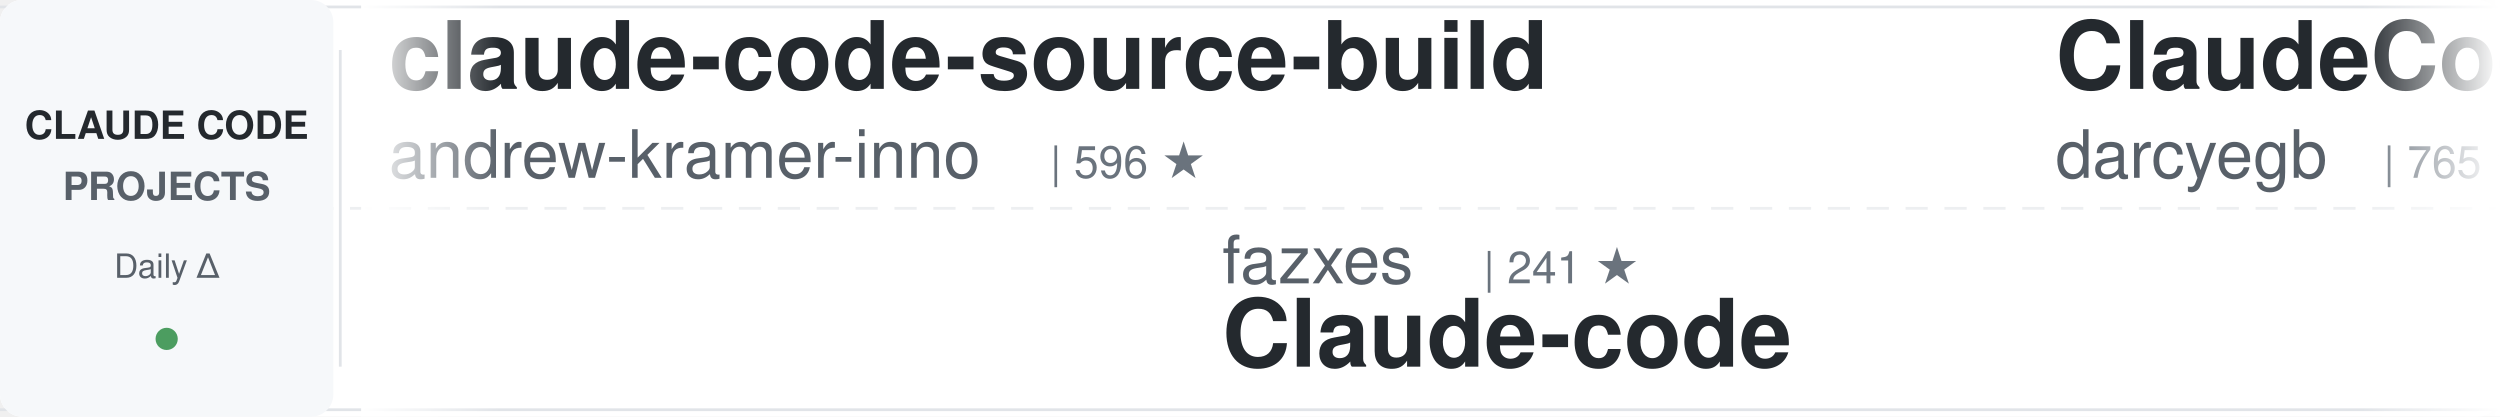
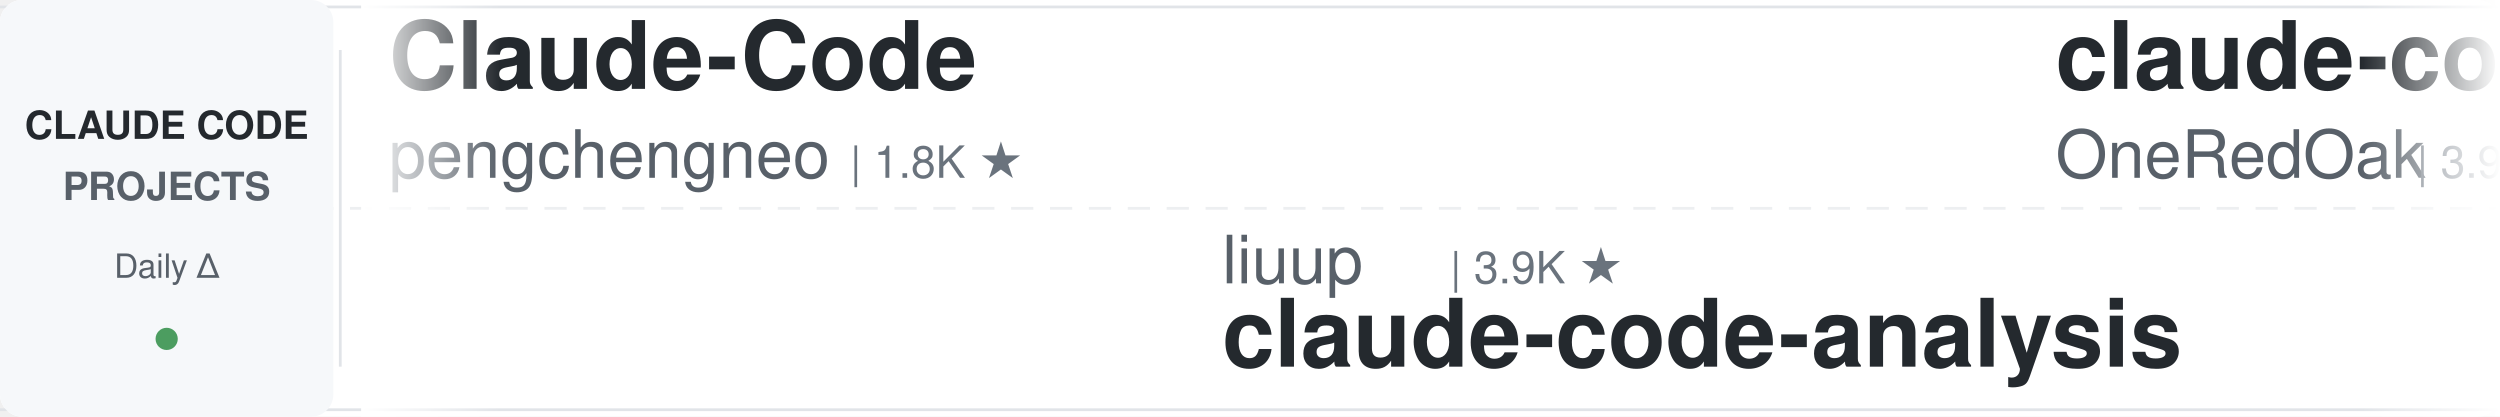
<svg xmlns="http://www.w3.org/2000/svg" width="900" height="150">
  <defs>
    <linearGradient id="awesomeLeftFade" x1="0%" y1="0%" x2="100%" y2="0%">
      <stop offset="0%" style="stop-color:#ffffff;stop-opacity:1" />
      <stop offset="100%" style="stop-color:#ffffff;stop-opacity:0" />
    </linearGradient>
    <linearGradient id="awesomeRightFade" x1="0%" y1="0%" x2="100%" y2="0%">
      <stop offset="0%" style="stop-color:#ffffff;stop-opacity:0" />
      <stop offset="100%" style="stop-color:#ffffff;stop-opacity:1" />
    </linearGradient>
  </defs>
  <rect width="900" height="150" fill="#ffffff" rx="8" />
  <rect x="0" y="2" width="900" height="1" fill="#e1e4e8" />
  <rect x="0" y="147" width="900" height="1" fill="#e1e4e8" />
  <line x1="0" y1="75" x2="900" y2="75" stroke="#e1e4e8" stroke-width="1" stroke-dasharray="8 6" opacity="0.6" />
  <rect x="0" y="0" width="120" height="150" fill="#f6f8fa" rx="8" />
  <text x="60" y="50" font-family="-apple-system, BlinkMacSystemFont, 'Segoe UI', Helvetica, Arial, sans-serif" font-size="14" font-weight="600" fill="#24292e" text-anchor="middle">CLAUDE CODE</text>
  <text x="60" y="72" font-family="-apple-system, BlinkMacSystemFont, 'Segoe UI', Helvetica, Arial, sans-serif" font-size="14" font-weight="600" fill="#586069" text-anchor="middle">PROJECTS</text>
  <text x="60" y="100" font-family="-apple-system, BlinkMacSystemFont, 'Segoe UI', Helvetica, Arial, sans-serif" font-size="12" font-weight="500" fill="#586069" text-anchor="middle">Daily Δ</text>
  <circle cx="60" cy="122" r="4" fill="#22863a" opacity="0.8" />
  <rect x="122" y="18" width="1" height="114" fill="#e1e4e8" />
  <clipPath id="awesomeTickerClip">
    <rect x="130" y="0" width="770" height="150" />
  </clipPath>
  <g clip-path="url(#awesomeTickerClip)">
    <g id="awesomeTickerItems">
      <animateTransform attributeName="transform" attributeType="XML" type="translate" from="0 0" to="-3000 0" dur="54s" repeatCount="indefinite" />
      <g transform="translate(0, 0)">
-         <text x="140" y="32" font-family="-apple-system, BlinkMacSystemFont, 'Segoe UI', Helvetica, Arial, sans-serif" font-size="34" font-weight="600" fill="#24292e">claude-code-source-build</text>
-         <text x="140" y="64" font-family="-apple-system, BlinkMacSystemFont, 'Segoe UI', Helvetica, Arial, sans-serif" font-size="24" font-weight="400" fill="#586069">andrew-kramer-inno</text>
-         <text x="378" y="64" font-family="-apple-system, BlinkMacSystemFont, 'Segoe UI', Helvetica, Arial, sans-serif" font-size="16" font-weight="500" fill="#6a737d">| 596 ★</text>
+         <text x="140" y="32" font-family="-apple-system, BlinkMacSystemFont, 'Segoe UI', Helvetica, Arial, sans-serif" font-size="34" font-weight="600" fill="#24292e">Claude-Code</text>
+         <text x="140" y="64" font-family="-apple-system, BlinkMacSystemFont, 'Segoe UI', Helvetica, Arial, sans-serif" font-size="24" font-weight="400" fill="#586069">pengchengneo</text>
+         <text x="306" y="64" font-family="-apple-system, BlinkMacSystemFont, 'Segoe UI', Helvetica, Arial, sans-serif" font-size="16" font-weight="500" fill="#6a737d">| 1.8K ★</text>
      </g>
      <g transform="translate(300, 0)">
-         <text x="140" y="102" font-family="-apple-system, BlinkMacSystemFont, 'Segoe UI', Helvetica, Arial, sans-serif" font-size="24" font-weight="400" fill="#586069">fazxes</text>
-         <text x="234" y="102" font-family="-apple-system, BlinkMacSystemFont, 'Segoe UI', Helvetica, Arial, sans-serif" font-size="16" font-weight="500" fill="#6a737d">| 241 ★</text>
-         <text x="140" y="132" font-family="-apple-system, BlinkMacSystemFont, 'Segoe UI', Helvetica, Arial, sans-serif" font-size="34" font-weight="600" fill="#24292e">Claude-code</text>
+         <text x="140" y="102" font-family="-apple-system, BlinkMacSystemFont, 'Segoe UI', Helvetica, Arial, sans-serif" font-size="24" font-weight="400" fill="#586069">liuup</text>
+         <text x="222" y="102" font-family="-apple-system, BlinkMacSystemFont, 'Segoe UI', Helvetica, Arial, sans-serif" font-size="16" font-weight="500" fill="#6a737d">| 3.9K ★</text>
+         <text x="140" y="132" font-family="-apple-system, BlinkMacSystemFont, 'Segoe UI', Helvetica, Arial, sans-serif" font-size="34" font-weight="600" fill="#24292e">claude-code-analysis</text>
      </g>
      <g transform="translate(600, 0)">
-         <text x="140" y="32" font-family="-apple-system, BlinkMacSystemFont, 'Segoe UI', Helvetica, Arial, sans-serif" font-size="34" font-weight="600" fill="#24292e">ClaudeCodeAgents</text>
-         <text x="140" y="64" font-family="-apple-system, BlinkMacSystemFont, 'Segoe UI', Helvetica, Arial, sans-serif" font-size="24" font-weight="400" fill="#586069">darcyegb</text>
-         <text x="258" y="64" font-family="-apple-system, BlinkMacSystemFont, 'Segoe UI', Helvetica, Arial, sans-serif" font-size="16" font-weight="500" fill="#6a737d">| 765 ★</text>
+         <text x="140" y="32" font-family="-apple-system, BlinkMacSystemFont, 'Segoe UI', Helvetica, Arial, sans-serif" font-size="34" font-weight="600" fill="#24292e">claude-code-workflows</text>
+         <text x="140" y="64" font-family="-apple-system, BlinkMacSystemFont, 'Segoe UI', Helvetica, Arial, sans-serif" font-size="24" font-weight="400" fill="#586069">OneRedOak</text>
+         <text x="270" y="64" font-family="-apple-system, BlinkMacSystemFont, 'Segoe UI', Helvetica, Arial, sans-serif" font-size="16" font-weight="500" fill="#6a737d">| 3.9K ★</text>
      </g>
      <g transform="translate(900, 0)">
-         <text x="140" y="102" font-family="-apple-system, BlinkMacSystemFont, 'Segoe UI', Helvetica, Arial, sans-serif" font-size="24" font-weight="400" fill="#586069">techjarves</text>
-         <text x="282" y="102" font-family="-apple-system, BlinkMacSystemFont, 'Segoe UI', Helvetica, Arial, sans-serif" font-size="16" font-weight="500" fill="#6a737d">| 1.5K ★</text>
-         <text x="359" y="102" font-family="-apple-system, BlinkMacSystemFont, 'Segoe UI', Helvetica, Arial, sans-serif" font-size="16" font-weight="500" fill="#22863a"> +1</text>
-         <text x="140" y="132" font-family="-apple-system, BlinkMacSystemFont, 'Segoe UI', Helvetica, Arial, sans-serif" font-size="34" font-weight="600" fill="#24292e">ClaudeCode-Portable</text>
+         <text x="140" y="102" font-family="-apple-system, BlinkMacSystemFont, 'Segoe UI', Helvetica, Arial, sans-serif" font-size="24" font-weight="400" fill="#586069">oboard</text>
+         <text x="234" y="102" font-family="-apple-system, BlinkMacSystemFont, 'Segoe UI', Helvetica, Arial, sans-serif" font-size="16" font-weight="500" fill="#6a737d">| 3.3K ★</text>
+         <text x="311" y="102" font-family="-apple-system, BlinkMacSystemFont, 'Segoe UI', Helvetica, Arial, sans-serif" font-size="16" font-weight="500" fill="#22863a"> +1</text>
+         <text x="140" y="132" font-family="-apple-system, BlinkMacSystemFont, 'Segoe UI', Helvetica, Arial, sans-serif" font-size="34" font-weight="600" fill="#24292e">claude-code-rev</text>
      </g>
      <g transform="translate(1200, 0)">
-         <text x="140" y="32" font-family="-apple-system, BlinkMacSystemFont, 'Segoe UI', Helvetica, Arial, sans-serif" font-size="34" font-weight="600" fill="#24292e">claude-code-reverse</text>
-         <text x="140" y="64" font-family="-apple-system, BlinkMacSystemFont, 'Segoe UI', Helvetica, Arial, sans-serif" font-size="24" font-weight="400" fill="#586069">Yuyz0112</text>
-         <text x="258" y="64" font-family="-apple-system, BlinkMacSystemFont, 'Segoe UI', Helvetica, Arial, sans-serif" font-size="16" font-weight="500" fill="#6a737d">| 2.4K ★</text>
+         <text x="140" y="32" font-family="-apple-system, BlinkMacSystemFont, 'Segoe UI', Helvetica, Arial, sans-serif" font-size="34" font-weight="600" fill="#24292e">andrej-karpathy-skills</text>
+         <text x="140" y="64" font-family="-apple-system, BlinkMacSystemFont, 'Segoe UI', Helvetica, Arial, sans-serif" font-size="24" font-weight="400" fill="#586069">multica-ai</text>
+         <text x="282" y="64" font-family="-apple-system, BlinkMacSystemFont, 'Segoe UI', Helvetica, Arial, sans-serif" font-size="16" font-weight="500" fill="#6a737d">| 213.7K ★</text>
+         <text x="377" y="64" font-family="-apple-system, BlinkMacSystemFont, 'Segoe UI', Helvetica, Arial, sans-serif" font-size="16" font-weight="500" fill="#22863a"> +28</text>
      </g>
      <g transform="translate(1500, 0)">
-         <text x="140" y="102" font-family="-apple-system, BlinkMacSystemFont, 'Segoe UI', Helvetica, Arial, sans-serif" font-size="24" font-weight="400" fill="#586069">WorldFlowAI</text>
-         <text x="294" y="102" font-family="-apple-system, BlinkMacSystemFont, 'Segoe UI', Helvetica, Arial, sans-serif" font-size="16" font-weight="500" fill="#6a737d">| 3.1K ★</text>
-         <text x="371" y="102" font-family="-apple-system, BlinkMacSystemFont, 'Segoe UI', Helvetica, Arial, sans-serif" font-size="16" font-weight="500" fill="#22863a"> +28</text>
-         <text x="140" y="132" font-family="-apple-system, BlinkMacSystemFont, 'Segoe UI', Helvetica, Arial, sans-serif" font-size="34" font-weight="600" fill="#24292e">everything-claude-code</text>
+         <text x="140" y="102" font-family="-apple-system, BlinkMacSystemFont, 'Segoe UI', Helvetica, Arial, sans-serif" font-size="24" font-weight="400" fill="#586069">xu-xiang</text>
+         <text x="258" y="102" font-family="-apple-system, BlinkMacSystemFont, 'Segoe UI', Helvetica, Arial, sans-serif" font-size="16" font-weight="500" fill="#6a737d">| 1.9K ★</text>
+         <text x="140" y="132" font-family="-apple-system, BlinkMacSystemFont, 'Segoe UI', Helvetica, Arial, sans-serif" font-size="34" font-weight="600" fill="#24292e">everything-claude-code-z...</text>
      </g>
      <g transform="translate(1800, 0)">
-         <text x="140" y="32" font-family="-apple-system, BlinkMacSystemFont, 'Segoe UI', Helvetica, Arial, sans-serif" font-size="34" font-weight="600" fill="#24292e">learn-claude-code</text>
-         <text x="140" y="64" font-family="-apple-system, BlinkMacSystemFont, 'Segoe UI', Helvetica, Arial, sans-serif" font-size="24" font-weight="400" fill="#586069">shareAI-lab</text>
-         <text x="294" y="64" font-family="-apple-system, BlinkMacSystemFont, 'Segoe UI', Helvetica, Arial, sans-serif" font-size="16" font-weight="500" fill="#6a737d">| 77.1K ★</text>
-         <text x="380" y="64" font-family="-apple-system, BlinkMacSystemFont, 'Segoe UI', Helvetica, Arial, sans-serif" font-size="16" font-weight="500" fill="#22863a"> +7</text>
+         <text x="140" y="32" font-family="-apple-system, BlinkMacSystemFont, 'Segoe UI', Helvetica, Arial, sans-serif" font-size="34" font-weight="600" fill="#24292e">claude-code-templates</text>
+         <text x="140" y="64" font-family="-apple-system, BlinkMacSystemFont, 'Segoe UI', Helvetica, Arial, sans-serif" font-size="24" font-weight="400" fill="#586069">davila7</text>
+         <text x="246" y="64" font-family="-apple-system, BlinkMacSystemFont, 'Segoe UI', Helvetica, Arial, sans-serif" font-size="16" font-weight="500" fill="#6a737d">| 30.8K ★</text>
+         <text x="332" y="64" font-family="-apple-system, BlinkMacSystemFont, 'Segoe UI', Helvetica, Arial, sans-serif" font-size="16" font-weight="500" fill="#22863a"> +6</text>
      </g>
      <g transform="translate(2100, 0)">
-         <text x="140" y="102" font-family="-apple-system, BlinkMacSystemFont, 'Segoe UI', Helvetica, Arial, sans-serif" font-size="24" font-weight="400" fill="#586069">anthropics</text>
-         <text x="282" y="102" font-family="-apple-system, BlinkMacSystemFont, 'Segoe UI', Helvetica, Arial, sans-serif" font-size="16" font-weight="500" fill="#6a737d">| 8.9K ★</text>
-         <text x="140" y="132" font-family="-apple-system, BlinkMacSystemFont, 'Segoe UI', Helvetica, Arial, sans-serif" font-size="34" font-weight="600" fill="#24292e">claude-code-action</text>
+         <text x="140" y="102" font-family="-apple-system, BlinkMacSystemFont, 'Segoe UI', Helvetica, Arial, sans-serif" font-size="24" font-weight="400" fill="#586069">diet103</text>
+         <text x="246" y="102" font-family="-apple-system, BlinkMacSystemFont, 'Segoe UI', Helvetica, Arial, sans-serif" font-size="16" font-weight="500" fill="#6a737d">| 10.0K ★</text>
+         <text x="332" y="102" font-family="-apple-system, BlinkMacSystemFont, 'Segoe UI', Helvetica, Arial, sans-serif" font-size="16" font-weight="500" fill="#22863a"> +3</text>
+         <text x="140" y="132" font-family="-apple-system, BlinkMacSystemFont, 'Segoe UI', Helvetica, Arial, sans-serif" font-size="34" font-weight="600" fill="#24292e">claude-code-infrastructu...</text>
      </g>
      <g transform="translate(2400, 0)">
-         <text x="140" y="32" font-family="-apple-system, BlinkMacSystemFont, 'Segoe UI', Helvetica, Arial, sans-serif" font-size="34" font-weight="600" fill="#24292e">arcads-claude-code</text>
-         <text x="140" y="64" font-family="-apple-system, BlinkMacSystemFont, 'Segoe UI', Helvetica, Arial, sans-serif" font-size="24" font-weight="400" fill="#586069">krusemediallc</text>
-         <text x="318" y="64" font-family="-apple-system, BlinkMacSystemFont, 'Segoe UI', Helvetica, Arial, sans-serif" font-size="16" font-weight="500" fill="#6a737d">| 1.5K ★</text>
+         <text x="140" y="32" font-family="-apple-system, BlinkMacSystemFont, 'Segoe UI', Helvetica, Arial, sans-serif" font-size="34" font-weight="600" fill="#24292e">claude-code-system-promp...</text>
+         <text x="140" y="64" font-family="-apple-system, BlinkMacSystemFont, 'Segoe UI', Helvetica, Arial, sans-serif" font-size="24" font-weight="400" fill="#586069">Piebald-AI</text>
+         <text x="282" y="64" font-family="-apple-system, BlinkMacSystemFont, 'Segoe UI', Helvetica, Arial, sans-serif" font-size="16" font-weight="500" fill="#6a737d">| 12.7K ★</text>
+         <text x="368" y="64" font-family="-apple-system, BlinkMacSystemFont, 'Segoe UI', Helvetica, Arial, sans-serif" font-size="16" font-weight="500" fill="#22863a"> +1</text>
      </g>
      <g transform="translate(2700, 0)">
-         <text x="140" y="102" font-family="-apple-system, BlinkMacSystemFont, 'Segoe UI', Helvetica, Arial, sans-serif" font-size="24" font-weight="400" fill="#586069">OneRedOak</text>
-         <text x="270" y="102" font-family="-apple-system, BlinkMacSystemFont, 'Segoe UI', Helvetica, Arial, sans-serif" font-size="16" font-weight="500" fill="#6a737d">| 3.9K ★</text>
-         <text x="140" y="132" font-family="-apple-system, BlinkMacSystemFont, 'Segoe UI', Helvetica, Arial, sans-serif" font-size="34" font-weight="600" fill="#24292e">claude-code-workflows</text>
+         <text x="140" y="102" font-family="-apple-system, BlinkMacSystemFont, 'Segoe UI', Helvetica, Arial, sans-serif" font-size="24" font-weight="400" fill="#586069">VILA-Lab</text>
+         <text x="258" y="102" font-family="-apple-system, BlinkMacSystemFont, 'Segoe UI', Helvetica, Arial, sans-serif" font-size="16" font-weight="500" fill="#6a737d">| 2.1K ★</text>
+         <text x="140" y="132" font-family="-apple-system, BlinkMacSystemFont, 'Segoe UI', Helvetica, Arial, sans-serif" font-size="34" font-weight="600" fill="#24292e">Dive-into-Claude-Code</text>
      </g>
      <g transform="translate(3000, 0)">
-         <text x="140" y="32" font-family="-apple-system, BlinkMacSystemFont, 'Segoe UI', Helvetica, Arial, sans-serif" font-size="34" font-weight="600" fill="#24292e">claude-code-source-build</text>
-         <text x="140" y="64" font-family="-apple-system, BlinkMacSystemFont, 'Segoe UI', Helvetica, Arial, sans-serif" font-size="24" font-weight="400" fill="#586069">andrew-kramer-inno</text>
-         <text x="378" y="64" font-family="-apple-system, BlinkMacSystemFont, 'Segoe UI', Helvetica, Arial, sans-serif" font-size="16" font-weight="500" fill="#6a737d">| 596 ★</text>
+         <text x="140" y="32" font-family="-apple-system, BlinkMacSystemFont, 'Segoe UI', Helvetica, Arial, sans-serif" font-size="34" font-weight="600" fill="#24292e">Claude-Code</text>
+         <text x="140" y="64" font-family="-apple-system, BlinkMacSystemFont, 'Segoe UI', Helvetica, Arial, sans-serif" font-size="24" font-weight="400" fill="#586069">pengchengneo</text>
+         <text x="306" y="64" font-family="-apple-system, BlinkMacSystemFont, 'Segoe UI', Helvetica, Arial, sans-serif" font-size="16" font-weight="500" fill="#6a737d">| 1.8K ★</text>
      </g>
      <g transform="translate(3300, 0)">
-         <text x="140" y="102" font-family="-apple-system, BlinkMacSystemFont, 'Segoe UI', Helvetica, Arial, sans-serif" font-size="24" font-weight="400" fill="#586069">fazxes</text>
-         <text x="234" y="102" font-family="-apple-system, BlinkMacSystemFont, 'Segoe UI', Helvetica, Arial, sans-serif" font-size="16" font-weight="500" fill="#6a737d">| 241 ★</text>
-         <text x="140" y="132" font-family="-apple-system, BlinkMacSystemFont, 'Segoe UI', Helvetica, Arial, sans-serif" font-size="34" font-weight="600" fill="#24292e">Claude-code</text>
+         <text x="140" y="102" font-family="-apple-system, BlinkMacSystemFont, 'Segoe UI', Helvetica, Arial, sans-serif" font-size="24" font-weight="400" fill="#586069">liuup</text>
+         <text x="222" y="102" font-family="-apple-system, BlinkMacSystemFont, 'Segoe UI', Helvetica, Arial, sans-serif" font-size="16" font-weight="500" fill="#6a737d">| 3.9K ★</text>
+         <text x="140" y="132" font-family="-apple-system, BlinkMacSystemFont, 'Segoe UI', Helvetica, Arial, sans-serif" font-size="34" font-weight="600" fill="#24292e">claude-code-analysis</text>
      </g>
      <g transform="translate(3600, 0)">
-         <text x="140" y="32" font-family="-apple-system, BlinkMacSystemFont, 'Segoe UI', Helvetica, Arial, sans-serif" font-size="34" font-weight="600" fill="#24292e">ClaudeCodeAgents</text>
-         <text x="140" y="64" font-family="-apple-system, BlinkMacSystemFont, 'Segoe UI', Helvetica, Arial, sans-serif" font-size="24" font-weight="400" fill="#586069">darcyegb</text>
-         <text x="258" y="64" font-family="-apple-system, BlinkMacSystemFont, 'Segoe UI', Helvetica, Arial, sans-serif" font-size="16" font-weight="500" fill="#6a737d">| 765 ★</text>
+         <text x="140" y="32" font-family="-apple-system, BlinkMacSystemFont, 'Segoe UI', Helvetica, Arial, sans-serif" font-size="34" font-weight="600" fill="#24292e">claude-code-workflows</text>
+         <text x="140" y="64" font-family="-apple-system, BlinkMacSystemFont, 'Segoe UI', Helvetica, Arial, sans-serif" font-size="24" font-weight="400" fill="#586069">OneRedOak</text>
+         <text x="270" y="64" font-family="-apple-system, BlinkMacSystemFont, 'Segoe UI', Helvetica, Arial, sans-serif" font-size="16" font-weight="500" fill="#6a737d">| 3.9K ★</text>
      </g>
      <g transform="translate(3900, 0)">
-         <text x="140" y="102" font-family="-apple-system, BlinkMacSystemFont, 'Segoe UI', Helvetica, Arial, sans-serif" font-size="24" font-weight="400" fill="#586069">techjarves</text>
-         <text x="282" y="102" font-family="-apple-system, BlinkMacSystemFont, 'Segoe UI', Helvetica, Arial, sans-serif" font-size="16" font-weight="500" fill="#6a737d">| 1.5K ★</text>
-         <text x="359" y="102" font-family="-apple-system, BlinkMacSystemFont, 'Segoe UI', Helvetica, Arial, sans-serif" font-size="16" font-weight="500" fill="#22863a"> +1</text>
-         <text x="140" y="132" font-family="-apple-system, BlinkMacSystemFont, 'Segoe UI', Helvetica, Arial, sans-serif" font-size="34" font-weight="600" fill="#24292e">ClaudeCode-Portable</text>
+         <text x="140" y="102" font-family="-apple-system, BlinkMacSystemFont, 'Segoe UI', Helvetica, Arial, sans-serif" font-size="24" font-weight="400" fill="#586069">oboard</text>
+         <text x="234" y="102" font-family="-apple-system, BlinkMacSystemFont, 'Segoe UI', Helvetica, Arial, sans-serif" font-size="16" font-weight="500" fill="#6a737d">| 3.3K ★</text>
+         <text x="311" y="102" font-family="-apple-system, BlinkMacSystemFont, 'Segoe UI', Helvetica, Arial, sans-serif" font-size="16" font-weight="500" fill="#22863a"> +1</text>
+         <text x="140" y="132" font-family="-apple-system, BlinkMacSystemFont, 'Segoe UI', Helvetica, Arial, sans-serif" font-size="34" font-weight="600" fill="#24292e">claude-code-rev</text>
      </g>
    </g>
  </g>
  <rect x="130" y="0" width="50" height="150" fill="url(#awesomeLeftFade)" />
  <rect x="850" y="0" width="50" height="150" fill="url(#awesomeRightFade)" />
</svg>
